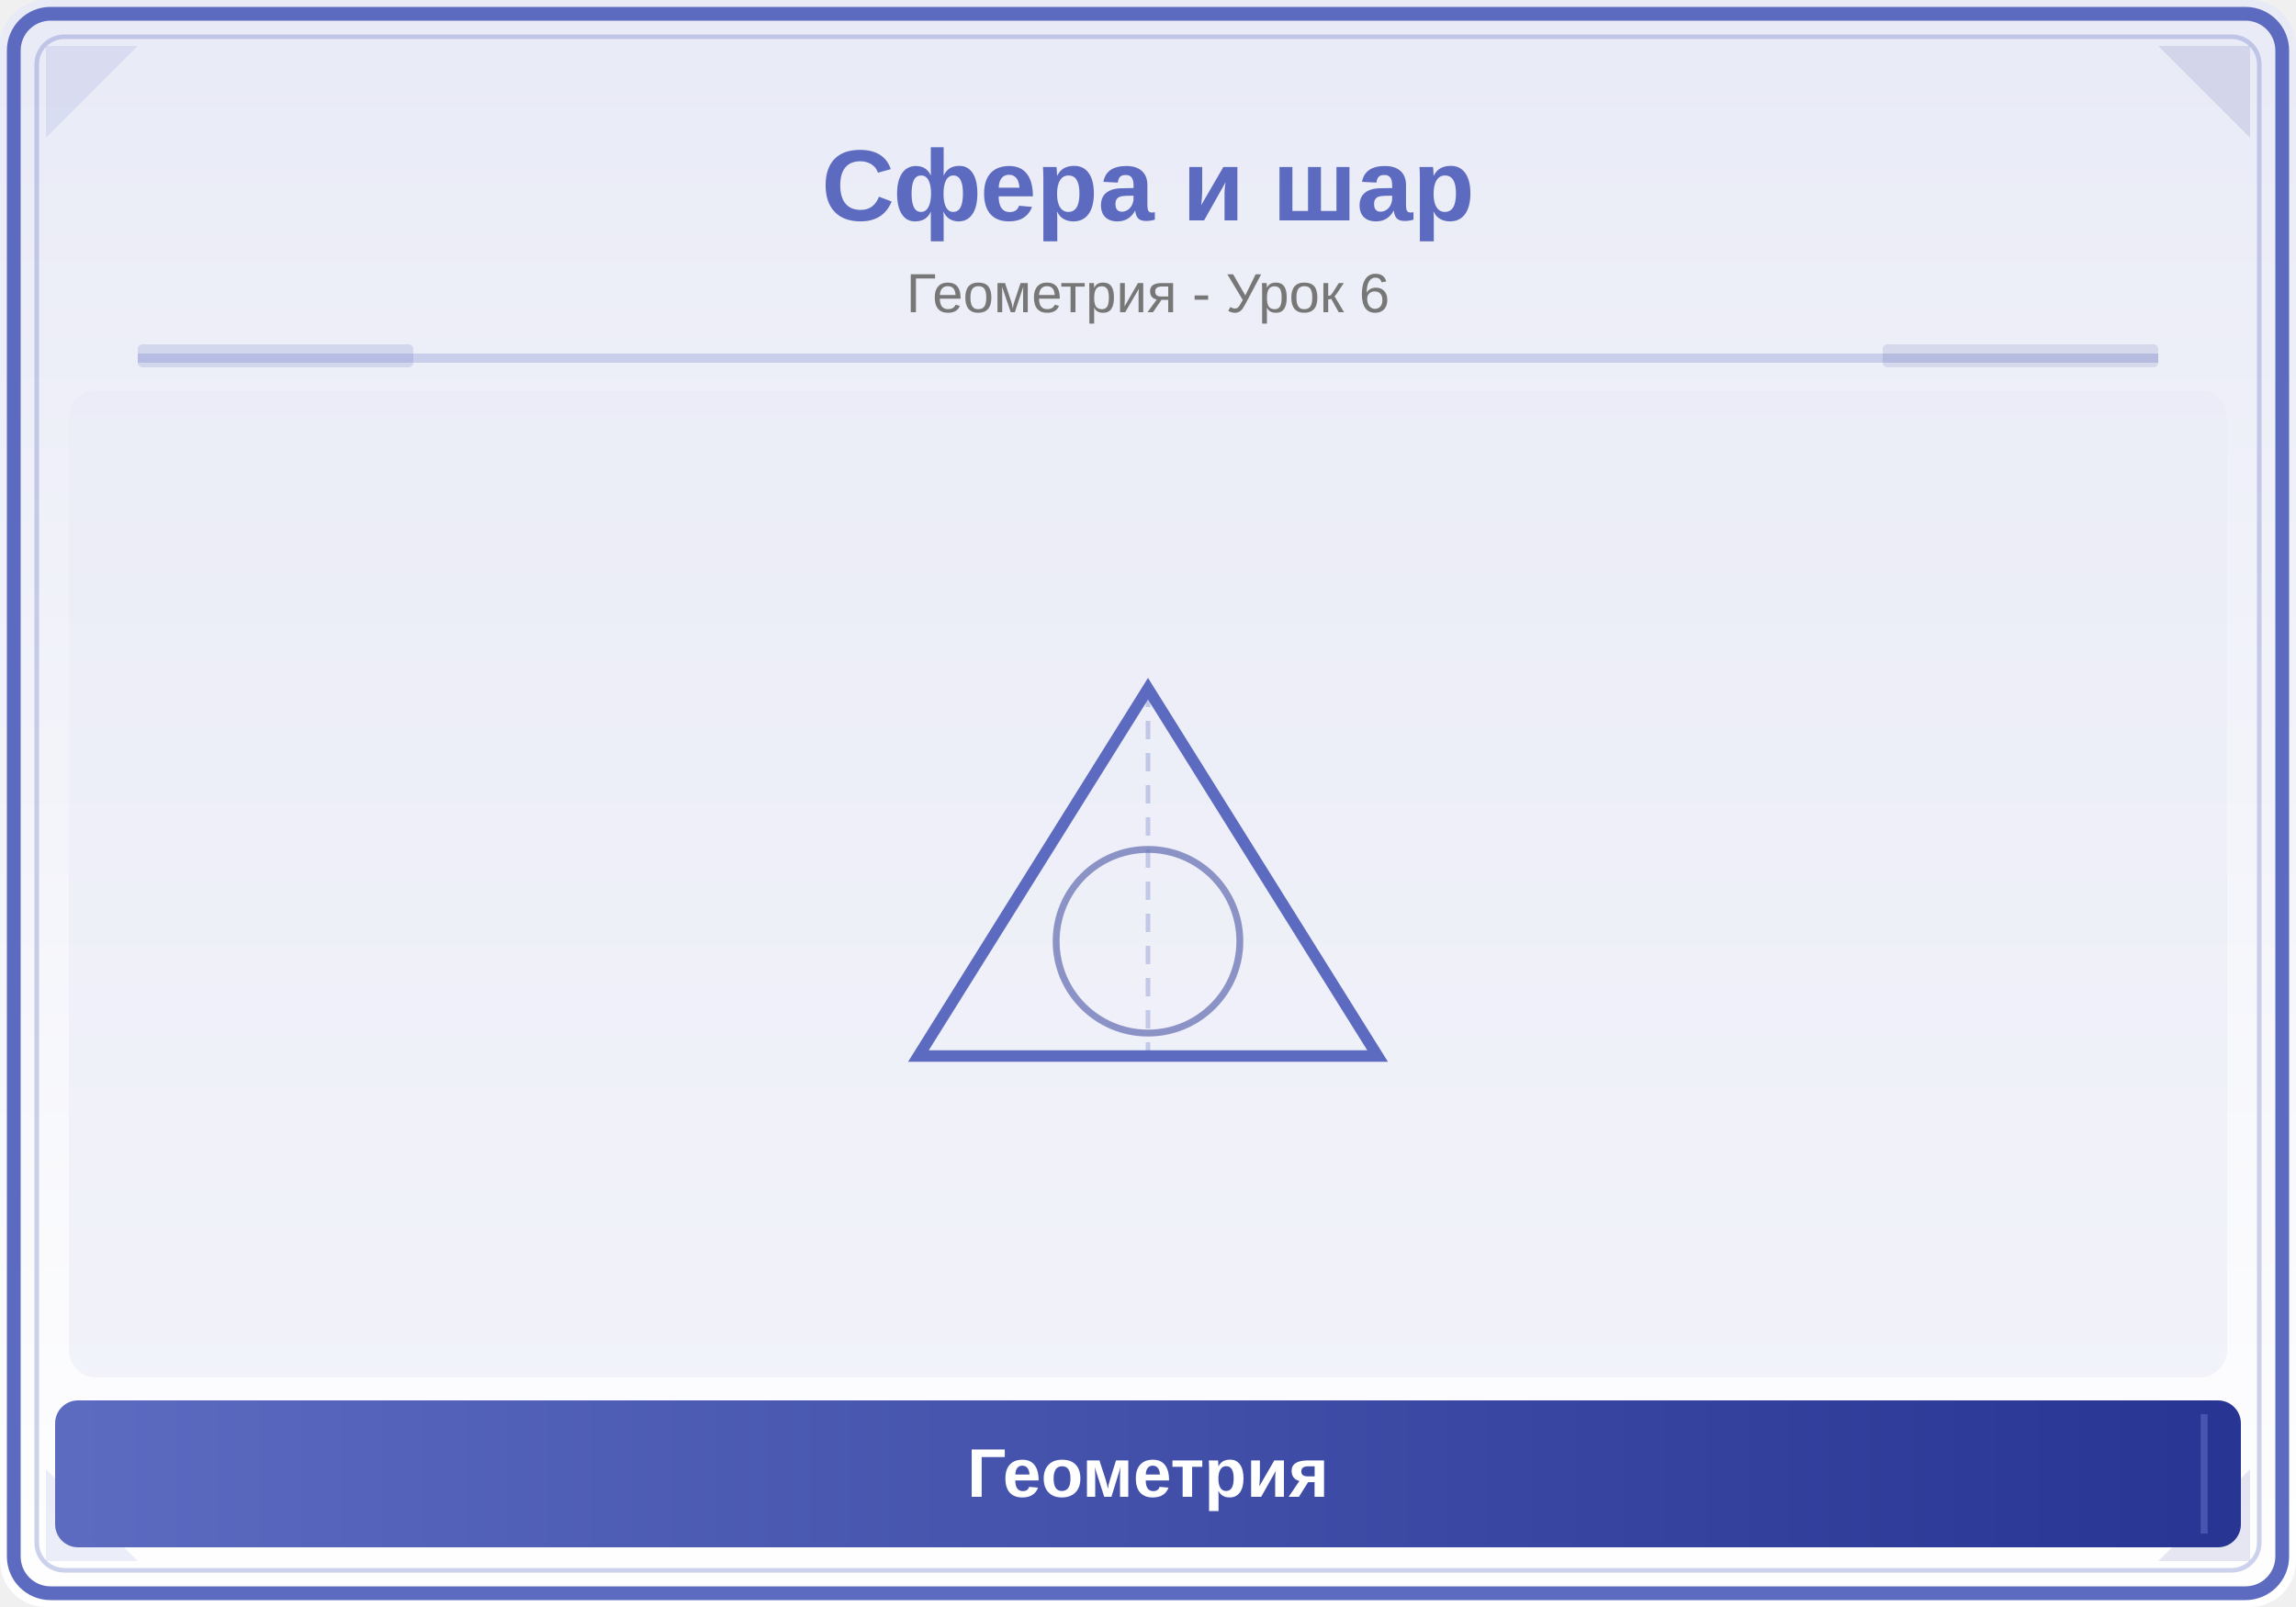
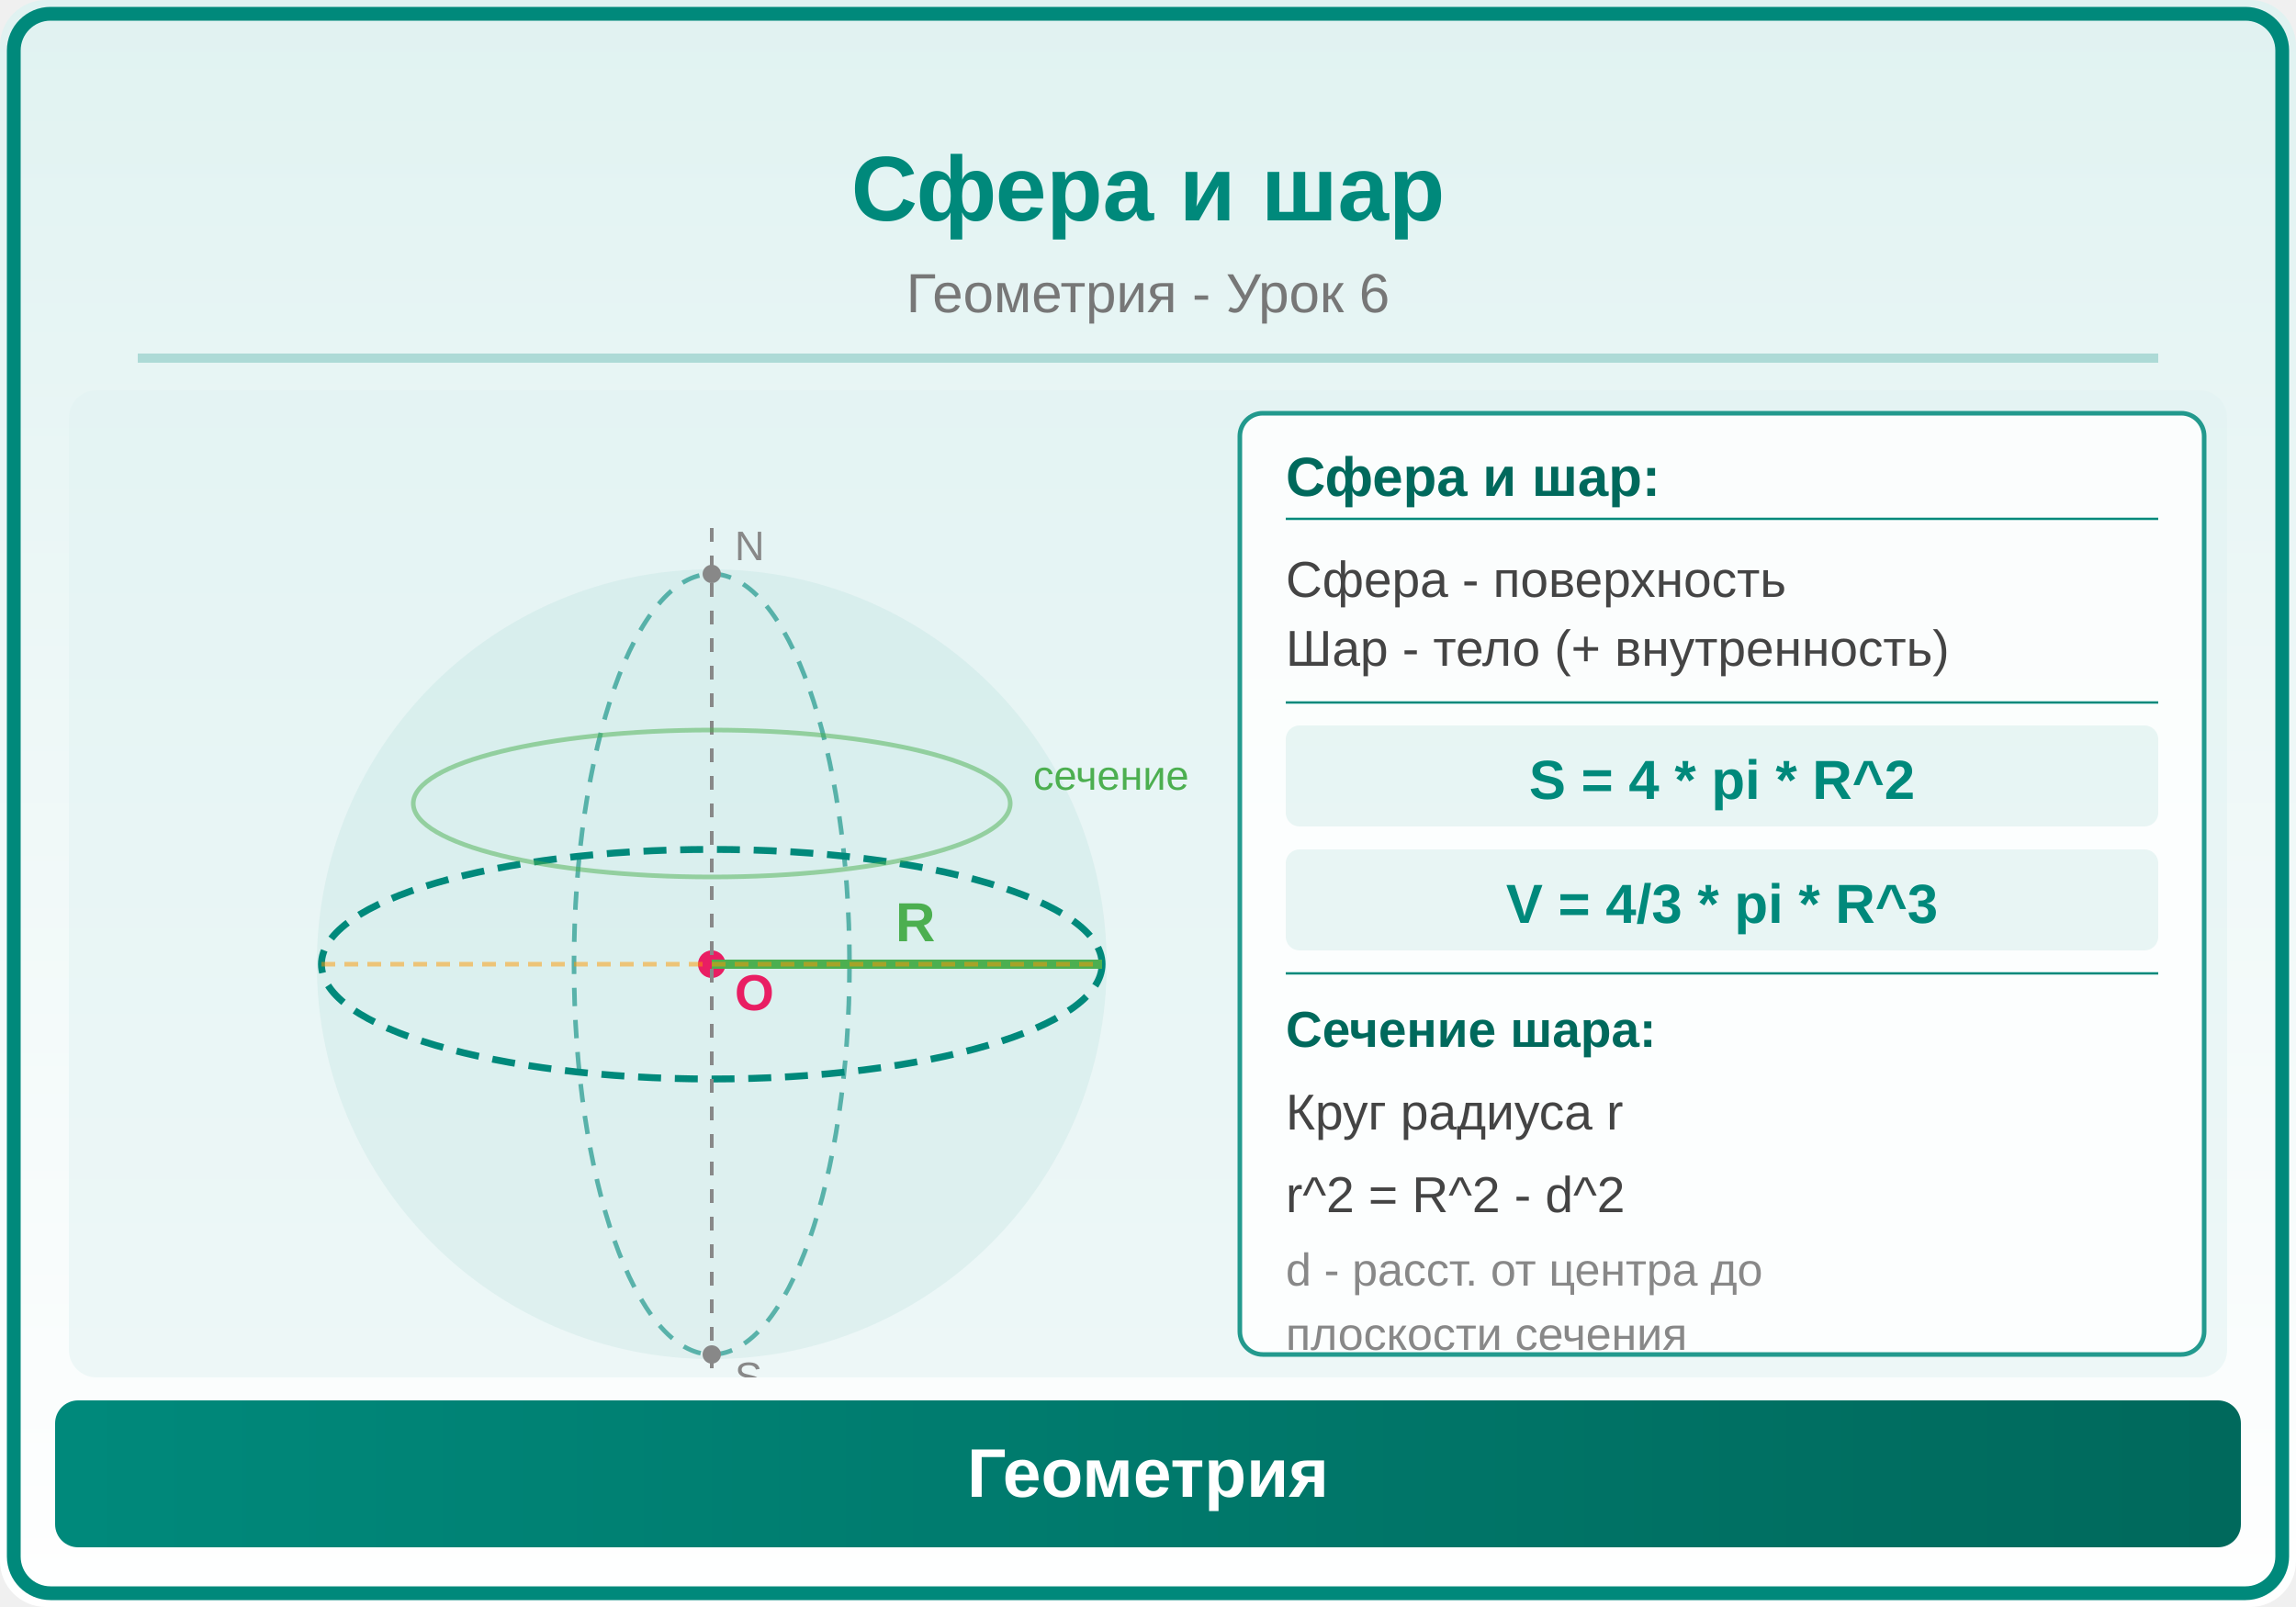
<svg xmlns="http://www.w3.org/2000/svg" viewBox="0 0 500 350">
  <defs>
    <linearGradient id="bg" x1="0" y1="0" x2="0" y2="1">
-       <stop offset="0%" stop-color="#E8EAF6" />
+       <stop offset="0%" stop-color="#E0F2F1" />
      <stop offset="100%" stop-color="#FFFFFF" />
    </linearGradient>
    <linearGradient id="panel" x1="0" y1="0" x2="1" y2="0">
-       <stop offset="0%" stop-color="#5C6BC0" />
-       <stop offset="100%" stop-color="#283593" />
+       <stop offset="0%" stop-color="#00897B" />
+       <stop offset="100%" stop-color="#00695C" />
    </linearGradient>
  </defs>
  <rect width="500" height="350" fill="url(#bg)" rx="10" />
-   <rect x="3" y="3" width="494" height="344" rx="8" fill="none" stroke="#5C6BC0" stroke-width="3" />
-   <rect x="8" y="8" width="484" height="334" rx="6" fill="none" stroke="#5C6BC0" stroke-width="1" opacity="0.3" />
-   <polygon points="10,10 30,10 10,30" fill="#5C6BC0" opacity="0.12" />
-   <polygon points="490,10 470,10 490,30" fill="#283593" opacity="0.12" />
-   <polygon points="10,340 30,340 10,320" fill="#5C6BC0" opacity="0.12" />
-   <polygon points="490,340 470,340 490,320" fill="#283593" opacity="0.12" />
-   <text x="250" y="48" font-family="Arial,sans-serif" font-size="22" font-weight="bold" fill="#5C6BC0" text-anchor="middle">Сфера и шар</text>
+   <rect x="3" y="3" width="494" height="344" rx="8" fill="none" stroke="#00897B" stroke-width="3" />
+   <text x="250" y="48" font-family="Arial,sans-serif" font-size="20" font-weight="bold" fill="#00897B" text-anchor="middle">Сфера и шар</text>
  <text x="250" y="68" font-family="Arial,sans-serif" font-size="12" fill="#777" text-anchor="middle">Геометрия - Урок 6</text>
-   <line x1="30" y1="78" x2="470" y2="78" stroke="#5C6BC0" stroke-width="2" opacity="0.25" />
-   <rect x="30" y="75" width="60" height="5" fill="#5C6BC0" opacity="0.18" rx="1" />
-   <rect x="410" y="75" width="60" height="5" fill="#283593" opacity="0.12" rx="1" />
+   <line x1="30" y1="78" x2="470" y2="78" stroke="#00897B" stroke-width="2" opacity="0.25" />
  <clipPath id="ill">
    <rect x="15" y="85" width="470" height="215" rx="6" />
  </clipPath>
  <g clip-path="url(#ill)">
-     <rect x="15" y="85" width="470" height="215" fill="#E8EAF6" opacity="0.5" />
-     <polygon points="250,150 300,230 200,230" fill="none" stroke="#5C6BC0" stroke-width="2.5" />
-     <circle cx="250" cy="205" r="20" fill="none" stroke="#283593" stroke-width="1.5" opacity="0.5" />
-     <line x1="250" y1="150" x2="250" y2="230" stroke="#5C6BC0" stroke-width="1" opacity="0.3" stroke-dasharray="4,3" />
+     <rect x="15" y="85" width="470" height="215" fill="#E0F2F1" opacity="0.5" />
+     <circle cx="155" cy="210" r="85" fill="#00897B" opacity="0.06" stroke="#00897B" stroke-width="2" />
+     <ellipse cx="155" cy="210" rx="85" ry="25" fill="none" stroke="#00897B" stroke-width="1.5" stroke-dasharray="5,3" />
+     <ellipse cx="155" cy="210" rx="30" ry="85" fill="none" stroke="#00897B" stroke-width="1" stroke-dasharray="4,3" opacity="0.6" />
+     <circle cx="155" cy="210" r="3" fill="#E91E63" />
+     <text x="160" y="220" font-family="Arial,sans-serif" font-size="11" fill="#E91E63" font-weight="bold">O</text>
+     <line x1="155" y1="210" x2="240" y2="210" stroke="#4CAF50" stroke-width="2" />
+     <text x="195" y="205" font-family="Arial,sans-serif" font-size="12" fill="#4CAF50" font-weight="bold">R</text>
+     <line x1="70" y1="210" x2="240" y2="210" stroke="#FF9800" stroke-width="1" stroke-dasharray="3,2" opacity="0.5" />
+     <line x1="155" y1="115" x2="155" y2="305" stroke="#888" stroke-width="0.8" stroke-dasharray="3,3" />
+     <circle cx="155" cy="125" r="2" fill="#888" />
+     <circle cx="155" cy="295" r="2" fill="#888" />
+     <text x="160" y="122" font-family="Arial,sans-serif" font-size="9" fill="#888">N</text>
+     <text x="160" y="303" font-family="Arial,sans-serif" font-size="9" fill="#888">S</text>
+     <ellipse cx="155" cy="175" rx="65" ry="16" fill="none" stroke="#4CAF50" stroke-width="1" opacity="0.5" />
+     <text x="225" y="172" font-family="Arial,sans-serif" font-size="9" fill="#4CAF50">сечение</text>
+     <rect x="270" y="90" width="210" height="205" rx="5" fill="white" opacity="0.85" stroke="#00897B" stroke-width="1" />
+     <text x="280" y="108" font-family="Arial,sans-serif" font-size="12" fill="#00695C" font-weight="bold">Сфера и шар:</text>
+     <line x1="280" y1="113" x2="470" y2="113" stroke="#00897B" stroke-width="0.5" />
+     <text x="280" y="130" font-family="Arial,sans-serif" font-size="11" fill="#444">Сфера - поверхность</text>
+     <text x="280" y="145" font-family="Arial,sans-serif" font-size="11" fill="#444">Шар - тело (+ внутренность)</text>
+     <line x1="280" y1="153" x2="470" y2="153" stroke="#00897B" stroke-width="0.5" />
+     <rect x="280" y="158" width="190" height="22" rx="3" fill="#00897B" opacity="0.08" />
+     <text x="375" y="174" font-family="Arial,sans-serif" font-size="12" fill="#00897B" text-anchor="middle" font-weight="bold">S = 4 * pi * R^2</text>
+     <rect x="280" y="185" width="190" height="22" rx="3" fill="#00897B" opacity="0.08" />
+     <text x="375" y="201" font-family="Arial,sans-serif" font-size="12" fill="#00897B" text-anchor="middle" font-weight="bold">V = 4/3 * pi * R^3</text>
+     <line x1="280" y1="212" x2="470" y2="212" stroke="#00897B" stroke-width="0.5" />
+     <text x="280" y="228" font-family="Arial,sans-serif" font-size="11" fill="#00695C" font-weight="bold">Сечение шара:</text>
+     <text x="280" y="246" font-family="Arial,sans-serif" font-size="11" fill="#444">Круг радиуса r</text>
+     <text x="280" y="264" font-family="Arial,sans-serif" font-size="11" fill="#444">r^2 = R^2 - d^2</text>
+     <text x="280" y="280" font-family="Arial,sans-serif" font-size="10" fill="#888">d - расст. от центра до</text>
+     <text x="280" y="294" font-family="Arial,sans-serif" font-size="10" fill="#888">плоскости сечения</text>
  </g>
  <rect x="12" y="305" width="476" height="32" rx="5" fill="url(#panel)" />
-   <line x1="20" y1="308" x2="20" y2="334" stroke="#5C6BC0" stroke-width="1.5" opacity="0.6" />
-   <line x1="480" y1="308" x2="480" y2="334" stroke="#5C6BC0" stroke-width="1.5" opacity="0.6" />
  <text x="250" y="326" font-family="Arial,sans-serif" font-size="15" text-anchor="middle" fill="white" font-weight="bold">Геометрия</text>
</svg>
